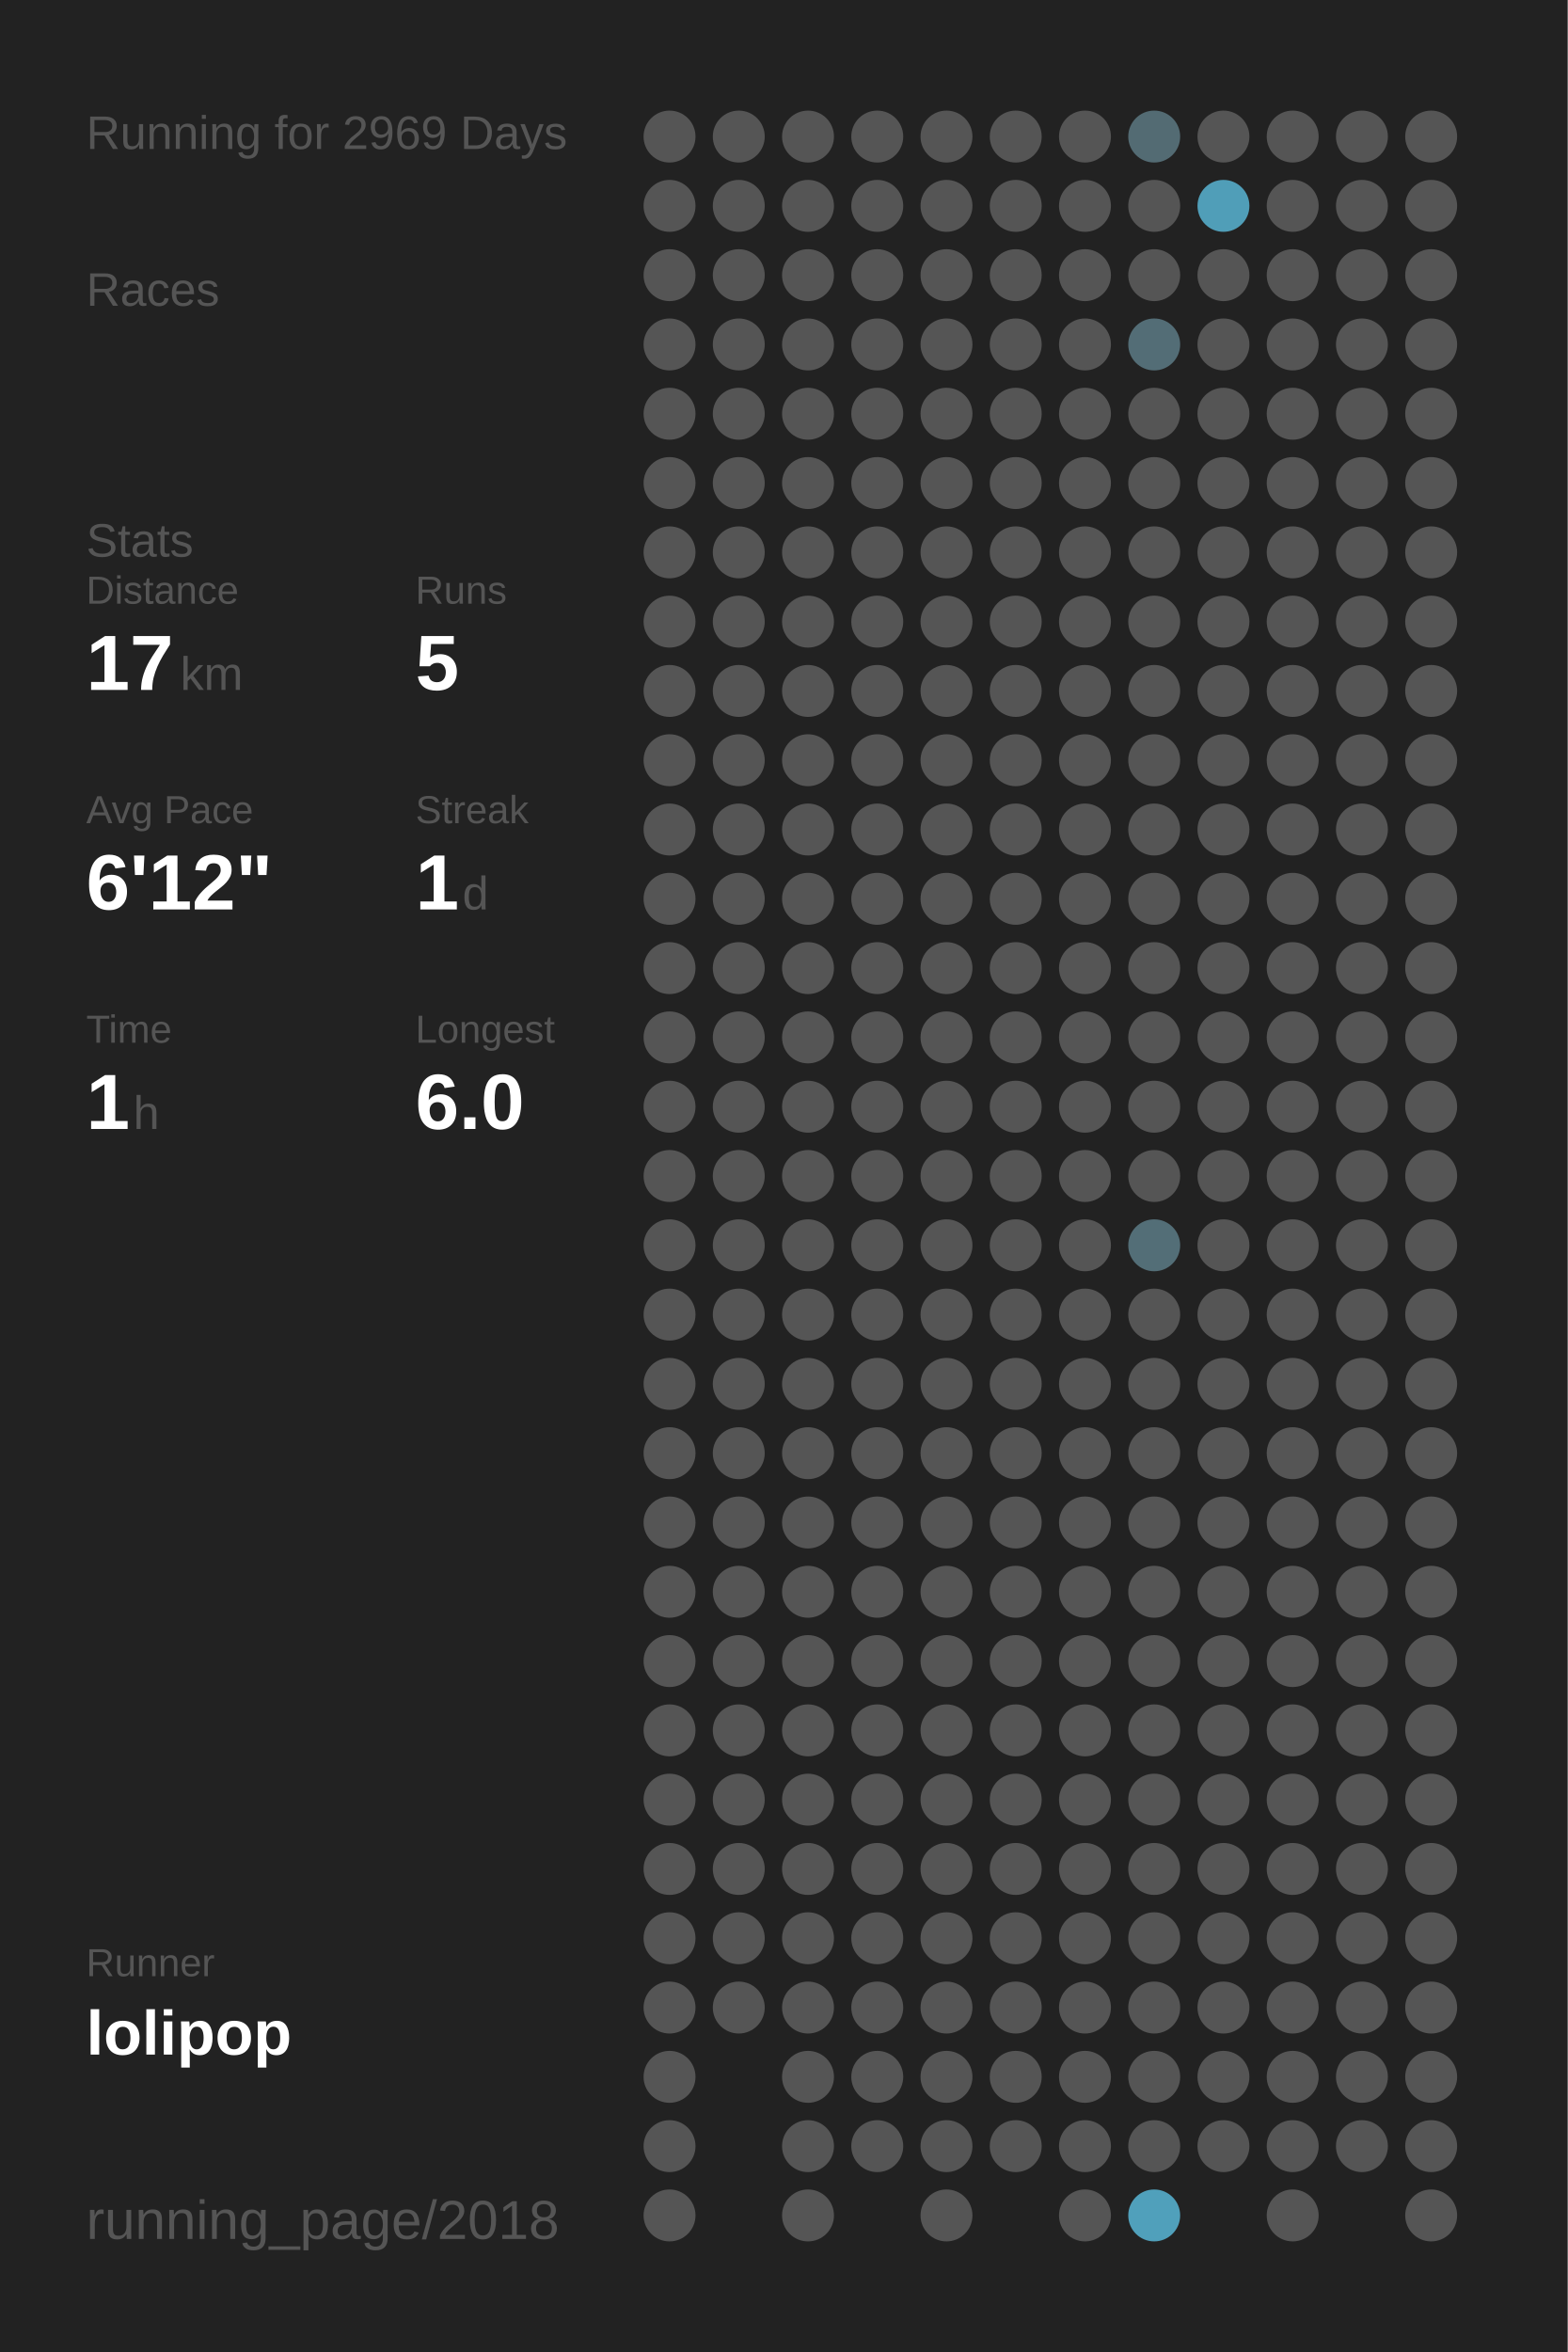
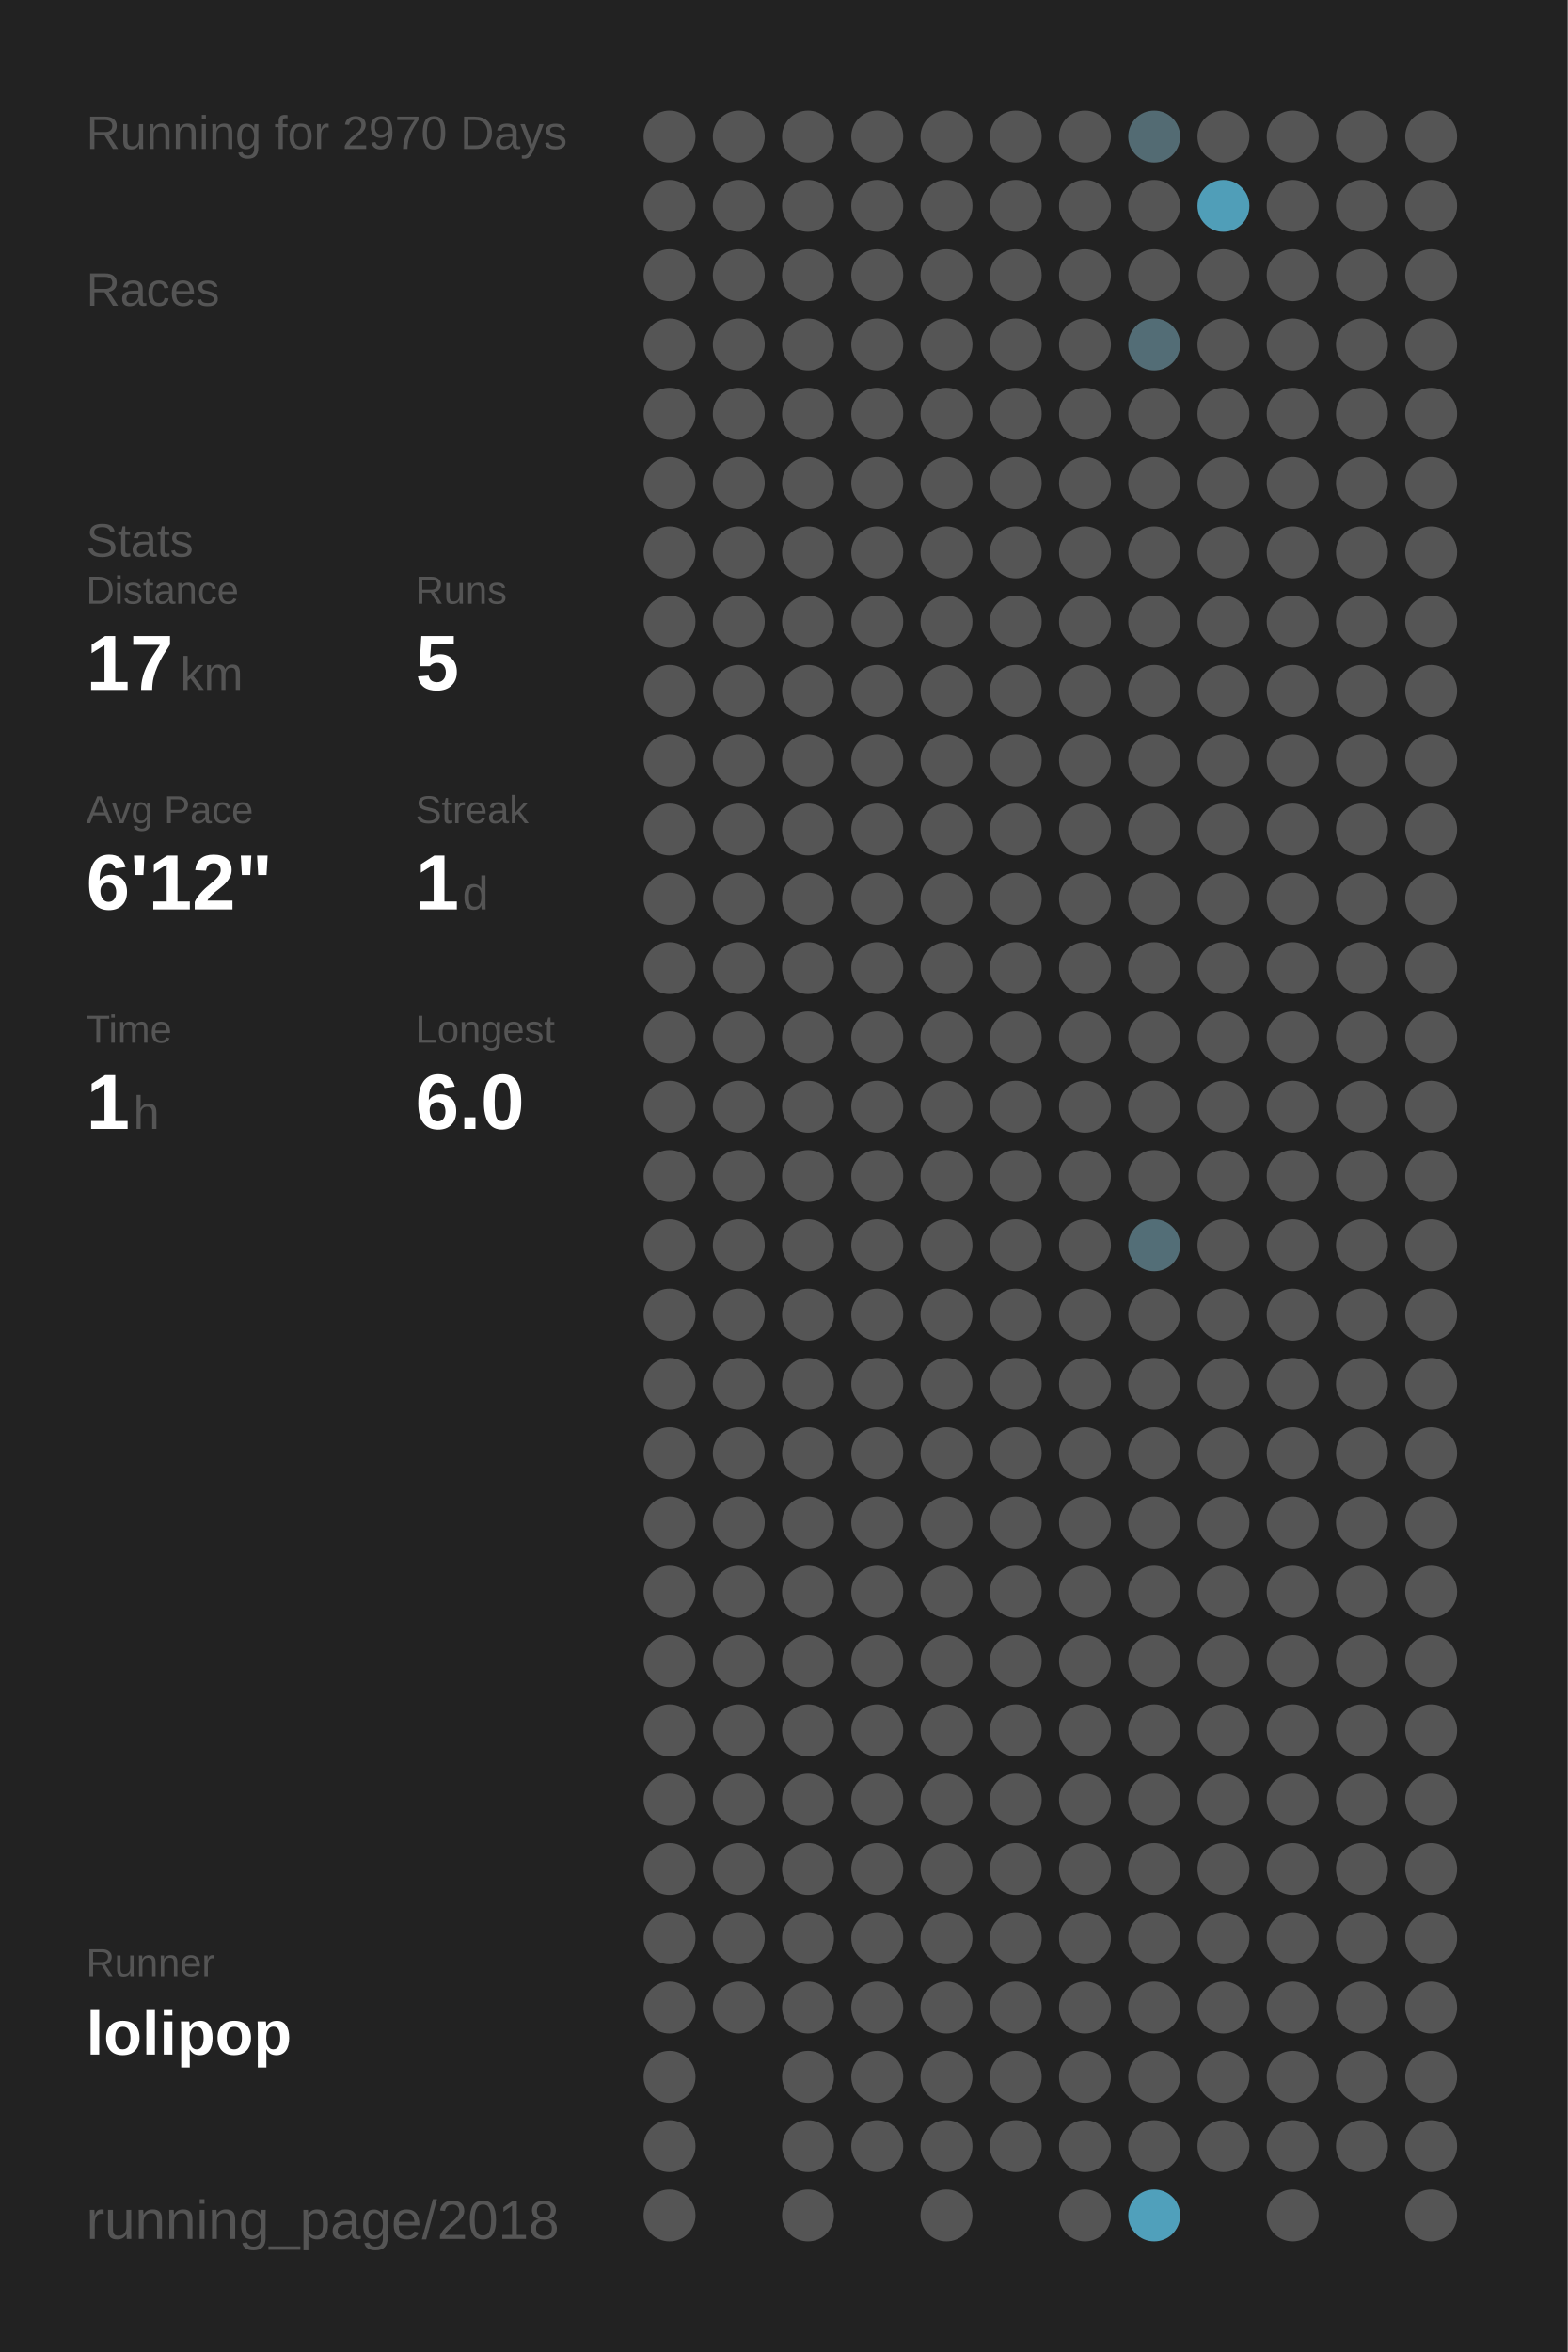
<svg xmlns="http://www.w3.org/2000/svg" baseProfile="full" height="300mm" version="1.1" viewBox="0,0,200,300" width="200mm">
  <defs />
  <rect fill="#222222" height="300" width="200" x="0" y="0" />
-   <text fill="#555555" style="font-size:6px; font-family:Arial;" x="11" y="19">Running for 2969 Days</text>
+   <text fill="#555555" style="font-size:6px; font-family:Arial;" x="11" y="19">Running for 2970 Days</text>
  <text fill="#555555" style="font-size:6px; font-family:Arial;" x="11" y="39">Races</text>
  <text fill="#555555" style="font-size:6px; font-family:Arial;" x="11" y="71">Stats</text>
  <text fill="#555555" style="font-size:5px; font-family:Arial;" x="11" y="77">Distance</text>
  <text fill="#FFFFFF" style="font-size:10px; font-family:Arial; font-weight:bold;" x="11" y="88">17</text>
  <text fill="#555555" style="font-size:6px; font-family:Arial;" x="23" y="88">km</text>
  <text fill="#555555" style="font-size:5px; font-family:Arial;" x="53" y="77">Runs</text>
  <text fill="#FFFFFF" style="font-size:10px; font-family:Arial; font-weight:bold;" x="53" y="88">5</text>
  <text fill="#555555" style="font-size:5px; font-family:Arial;" x="11" y="105">Avg Pace</text>
  <text fill="#FFFFFF" style="font-size:10px; font-family:Arial; font-weight:bold;" x="11" y="116">6'12"</text>
  <text fill="#555555" style="font-size:5px; font-family:Arial;" x="53" y="105">Streak</text>
  <text fill="#FFFFFF" style="font-size:10px; font-family:Arial; font-weight:bold;" x="53" y="116">1</text>
  <text fill="#555555" style="font-size:6px; font-family:Arial;" x="59" y="116">d</text>
  <text fill="#555555" style="font-size:5px; font-family:Arial;" x="11" y="133">Time</text>
  <text fill="#FFFFFF" style="font-size:10px; font-family:Arial; font-weight:bold;" x="11" y="144">1</text>
  <text fill="#555555" style="font-size:6px; font-family:Arial;" x="17" y="144">h</text>
  <text fill="#555555" style="font-size:5px; font-family:Arial;" x="53" y="133">Longest</text>
  <text fill="#FFFFFF" style="font-size:10px; font-family:Arial; font-weight:bold;" x="53" y="144">6.0</text>
  <text fill="#555555" style="font-size:5px; font-family:Arial;" x="11" y="252.065">Runner</text>
  <text fill="#FFFFFF" style="font-size:8px; font-family:Arial; font-weight:bold;" x="11" y="262.065">lolipop</text>
  <text fill="#555555" style="font-size:7px; font-family:Arial;" x="11" y="285.581">running_page/2018</text>
  <circle cx="85.417" cy="17.419" fill="#555555" r="3.312" />
  <circle cx="85.417" cy="26.258" fill="#555555" r="3.312" />
  <circle cx="85.417" cy="35.097" fill="#555555" r="3.312" />
  <circle cx="85.417" cy="43.935" fill="#555555" r="3.312" />
  <circle cx="85.417" cy="52.774" fill="#555555" r="3.312" />
  <circle cx="85.417" cy="61.613" fill="#555555" r="3.312" />
  <circle cx="85.417" cy="70.452" fill="#555555" r="3.312" />
  <circle cx="85.417" cy="79.29" fill="#555555" r="3.312" />
  <circle cx="85.417" cy="88.129" fill="#555555" r="3.312" />
  <circle cx="85.417" cy="96.968" fill="#555555" r="3.312" />
  <circle cx="85.417" cy="105.806" fill="#555555" r="3.312" />
  <circle cx="85.417" cy="114.645" fill="#555555" r="3.312" />
  <circle cx="85.417" cy="123.484" fill="#555555" r="3.312" />
  <circle cx="85.417" cy="132.323" fill="#555555" r="3.312" />
  <circle cx="85.417" cy="141.161" fill="#555555" r="3.312" />
  <circle cx="85.417" cy="150" fill="#555555" r="3.312" />
  <circle cx="85.417" cy="158.839" fill="#555555" r="3.312" />
  <circle cx="85.417" cy="167.677" fill="#555555" r="3.312" />
  <circle cx="85.417" cy="176.516" fill="#555555" r="3.312" />
  <circle cx="85.417" cy="185.355" fill="#555555" r="3.312" />
  <circle cx="85.417" cy="194.194" fill="#555555" r="3.312" />
  <circle cx="85.417" cy="203.032" fill="#555555" r="3.312" />
  <circle cx="85.417" cy="211.871" fill="#555555" r="3.312" />
  <circle cx="85.417" cy="220.71" fill="#555555" r="3.312" />
  <circle cx="85.417" cy="229.548" fill="#555555" r="3.312" />
  <circle cx="85.417" cy="238.387" fill="#555555" r="3.312" />
  <circle cx="85.417" cy="247.226" fill="#555555" r="3.312" />
  <circle cx="85.417" cy="256.065" fill="#555555" r="3.312" />
  <circle cx="85.417" cy="264.903" fill="#555555" r="3.312" />
  <circle cx="85.417" cy="273.742" fill="#555555" r="3.312" />
  <circle cx="85.417" cy="282.581" fill="#555555" r="3.312" />
  <circle cx="94.25" cy="17.419" fill="#555555" r="3.312" />
  <circle cx="94.25" cy="26.258" fill="#555555" r="3.312" />
  <circle cx="94.25" cy="35.097" fill="#555555" r="3.312" />
  <circle cx="94.25" cy="43.935" fill="#555555" r="3.312" />
  <circle cx="94.25" cy="52.774" fill="#555555" r="3.312" />
  <circle cx="94.25" cy="61.613" fill="#555555" r="3.312" />
  <circle cx="94.25" cy="70.452" fill="#555555" r="3.312" />
  <circle cx="94.25" cy="79.29" fill="#555555" r="3.312" />
  <circle cx="94.25" cy="88.129" fill="#555555" r="3.312" />
  <circle cx="94.25" cy="96.968" fill="#555555" r="3.312" />
  <circle cx="94.25" cy="105.806" fill="#555555" r="3.312" />
  <circle cx="94.25" cy="114.645" fill="#555555" r="3.312" />
  <circle cx="94.25" cy="123.484" fill="#555555" r="3.312" />
  <circle cx="94.25" cy="132.323" fill="#555555" r="3.312" />
  <circle cx="94.25" cy="141.161" fill="#555555" r="3.312" />
  <circle cx="94.25" cy="150" fill="#555555" r="3.312" />
  <circle cx="94.25" cy="158.839" fill="#555555" r="3.312" />
  <circle cx="94.25" cy="167.677" fill="#555555" r="3.312" />
  <circle cx="94.25" cy="176.516" fill="#555555" r="3.312" />
  <circle cx="94.25" cy="185.355" fill="#555555" r="3.312" />
  <circle cx="94.25" cy="194.194" fill="#555555" r="3.312" />
  <circle cx="94.25" cy="203.032" fill="#555555" r="3.312" />
  <circle cx="94.25" cy="211.871" fill="#555555" r="3.312" />
  <circle cx="94.25" cy="220.71" fill="#555555" r="3.312" />
  <circle cx="94.25" cy="229.548" fill="#555555" r="3.312" />
  <circle cx="94.25" cy="238.387" fill="#555555" r="3.312" />
  <circle cx="94.25" cy="247.226" fill="#555555" r="3.312" />
  <circle cx="94.25" cy="256.065" fill="#555555" r="3.312" />
  <circle cx="103.083" cy="17.419" fill="#555555" r="3.312" />
  <circle cx="103.083" cy="26.258" fill="#555555" r="3.312" />
  <circle cx="103.083" cy="35.097" fill="#555555" r="3.312" />
  <circle cx="103.083" cy="43.935" fill="#555555" r="3.312" />
  <circle cx="103.083" cy="52.774" fill="#555555" r="3.312" />
  <circle cx="103.083" cy="61.613" fill="#555555" r="3.312" />
  <circle cx="103.083" cy="70.452" fill="#555555" r="3.312" />
  <circle cx="103.083" cy="79.29" fill="#555555" r="3.312" />
  <circle cx="103.083" cy="88.129" fill="#555555" r="3.312" />
  <circle cx="103.083" cy="96.968" fill="#555555" r="3.312" />
  <circle cx="103.083" cy="105.806" fill="#555555" r="3.312" />
  <circle cx="103.083" cy="114.645" fill="#555555" r="3.312" />
  <circle cx="103.083" cy="123.484" fill="#555555" r="3.312" />
  <circle cx="103.083" cy="132.323" fill="#555555" r="3.312" />
  <circle cx="103.083" cy="141.161" fill="#555555" r="3.312" />
  <circle cx="103.083" cy="150" fill="#555555" r="3.312" />
  <circle cx="103.083" cy="158.839" fill="#555555" r="3.312" />
  <circle cx="103.083" cy="167.677" fill="#555555" r="3.312" />
  <circle cx="103.083" cy="176.516" fill="#555555" r="3.312" />
  <circle cx="103.083" cy="185.355" fill="#555555" r="3.312" />
  <circle cx="103.083" cy="194.194" fill="#555555" r="3.312" />
  <circle cx="103.083" cy="203.032" fill="#555555" r="3.312" />
  <circle cx="103.083" cy="211.871" fill="#555555" r="3.312" />
  <circle cx="103.083" cy="220.71" fill="#555555" r="3.312" />
  <circle cx="103.083" cy="229.548" fill="#555555" r="3.312" />
  <circle cx="103.083" cy="238.387" fill="#555555" r="3.312" />
  <circle cx="103.083" cy="247.226" fill="#555555" r="3.312" />
  <circle cx="103.083" cy="256.065" fill="#555555" r="3.312" />
  <circle cx="103.083" cy="264.903" fill="#555555" r="3.312" />
  <circle cx="103.083" cy="273.742" fill="#555555" r="3.312" />
  <circle cx="103.083" cy="282.581" fill="#555555" r="3.312" />
  <circle cx="111.917" cy="17.419" fill="#555555" r="3.312" />
  <circle cx="111.917" cy="26.258" fill="#555555" r="3.312" />
  <circle cx="111.917" cy="35.097" fill="#555555" r="3.312" />
  <circle cx="111.917" cy="43.935" fill="#555555" r="3.312" />
  <circle cx="111.917" cy="52.774" fill="#555555" r="3.312" />
  <circle cx="111.917" cy="61.613" fill="#555555" r="3.312" />
  <circle cx="111.917" cy="70.452" fill="#555555" r="3.312" />
  <circle cx="111.917" cy="79.29" fill="#555555" r="3.312" />
  <circle cx="111.917" cy="88.129" fill="#555555" r="3.312" />
  <circle cx="111.917" cy="96.968" fill="#555555" r="3.312" />
  <circle cx="111.917" cy="105.806" fill="#555555" r="3.312" />
  <circle cx="111.917" cy="114.645" fill="#555555" r="3.312" />
  <circle cx="111.917" cy="123.484" fill="#555555" r="3.312" />
  <circle cx="111.917" cy="132.323" fill="#555555" r="3.312" />
  <circle cx="111.917" cy="141.161" fill="#555555" r="3.312" />
  <circle cx="111.917" cy="150" fill="#555555" r="3.312" />
  <circle cx="111.917" cy="158.839" fill="#555555" r="3.312" />
  <circle cx="111.917" cy="167.677" fill="#555555" r="3.312" />
  <circle cx="111.917" cy="176.516" fill="#555555" r="3.312" />
  <circle cx="111.917" cy="185.355" fill="#555555" r="3.312" />
  <circle cx="111.917" cy="194.194" fill="#555555" r="3.312" />
  <circle cx="111.917" cy="203.032" fill="#555555" r="3.312" />
  <circle cx="111.917" cy="211.871" fill="#555555" r="3.312" />
  <circle cx="111.917" cy="220.71" fill="#555555" r="3.312" />
  <circle cx="111.917" cy="229.548" fill="#555555" r="3.312" />
  <circle cx="111.917" cy="238.387" fill="#555555" r="3.312" />
  <circle cx="111.917" cy="247.226" fill="#555555" r="3.312" />
  <circle cx="111.917" cy="256.065" fill="#555555" r="3.312" />
  <circle cx="111.917" cy="264.903" fill="#555555" r="3.312" />
  <circle cx="111.917" cy="273.742" fill="#555555" r="3.312" />
  <circle cx="120.75" cy="17.419" fill="#555555" r="3.312" />
  <circle cx="120.75" cy="26.258" fill="#555555" r="3.312" />
  <circle cx="120.75" cy="35.097" fill="#555555" r="3.312" />
  <circle cx="120.75" cy="43.935" fill="#555555" r="3.312" />
  <circle cx="120.75" cy="52.774" fill="#555555" r="3.312" />
  <circle cx="120.75" cy="61.613" fill="#555555" r="3.312" />
  <circle cx="120.75" cy="70.452" fill="#555555" r="3.312" />
  <circle cx="120.75" cy="79.29" fill="#555555" r="3.312" />
  <circle cx="120.75" cy="88.129" fill="#555555" r="3.312" />
  <circle cx="120.75" cy="96.968" fill="#555555" r="3.312" />
  <circle cx="120.75" cy="105.806" fill="#555555" r="3.312" />
  <circle cx="120.75" cy="114.645" fill="#555555" r="3.312" />
  <circle cx="120.75" cy="123.484" fill="#555555" r="3.312" />
  <circle cx="120.75" cy="132.323" fill="#555555" r="3.312" />
  <circle cx="120.75" cy="141.161" fill="#555555" r="3.312" />
  <circle cx="120.75" cy="150" fill="#555555" r="3.312" />
  <circle cx="120.75" cy="158.839" fill="#555555" r="3.312" />
  <circle cx="120.75" cy="167.677" fill="#555555" r="3.312" />
  <circle cx="120.75" cy="176.516" fill="#555555" r="3.312" />
  <circle cx="120.75" cy="185.355" fill="#555555" r="3.312" />
  <circle cx="120.75" cy="194.194" fill="#555555" r="3.312" />
  <circle cx="120.75" cy="203.032" fill="#555555" r="3.312" />
  <circle cx="120.75" cy="211.871" fill="#555555" r="3.312" />
  <circle cx="120.75" cy="220.71" fill="#555555" r="3.312" />
  <circle cx="120.75" cy="229.548" fill="#555555" r="3.312" />
  <circle cx="120.75" cy="238.387" fill="#555555" r="3.312" />
  <circle cx="120.75" cy="247.226" fill="#555555" r="3.312" />
  <circle cx="120.75" cy="256.065" fill="#555555" r="3.312" />
  <circle cx="120.75" cy="264.903" fill="#555555" r="3.312" />
  <circle cx="120.75" cy="273.742" fill="#555555" r="3.312" />
  <circle cx="120.75" cy="282.581" fill="#555555" r="3.312" />
  <circle cx="129.583" cy="17.419" fill="#555555" r="3.312" />
  <circle cx="129.583" cy="26.258" fill="#555555" r="3.312" />
  <circle cx="129.583" cy="35.097" fill="#555555" r="3.312" />
  <circle cx="129.583" cy="43.935" fill="#555555" r="3.312" />
  <circle cx="129.583" cy="52.774" fill="#555555" r="3.312" />
  <circle cx="129.583" cy="61.613" fill="#555555" r="3.312" />
  <circle cx="129.583" cy="70.452" fill="#555555" r="3.312" />
  <circle cx="129.583" cy="79.29" fill="#555555" r="3.312" />
  <circle cx="129.583" cy="88.129" fill="#555555" r="3.312" />
  <circle cx="129.583" cy="96.968" fill="#555555" r="3.312" />
  <circle cx="129.583" cy="105.806" fill="#555555" r="3.312" />
  <circle cx="129.583" cy="114.645" fill="#555555" r="3.312" />
  <circle cx="129.583" cy="123.484" fill="#555555" r="3.312" />
  <circle cx="129.583" cy="132.323" fill="#555555" r="3.312" />
  <circle cx="129.583" cy="141.161" fill="#555555" r="3.312" />
  <circle cx="129.583" cy="150" fill="#555555" r="3.312" />
  <circle cx="129.583" cy="158.839" fill="#555555" r="3.312" />
  <circle cx="129.583" cy="167.677" fill="#555555" r="3.312" />
  <circle cx="129.583" cy="176.516" fill="#555555" r="3.312" />
  <circle cx="129.583" cy="185.355" fill="#555555" r="3.312" />
  <circle cx="129.583" cy="194.194" fill="#555555" r="3.312" />
  <circle cx="129.583" cy="203.032" fill="#555555" r="3.312" />
  <circle cx="129.583" cy="211.871" fill="#555555" r="3.312" />
  <circle cx="129.583" cy="220.71" fill="#555555" r="3.312" />
  <circle cx="129.583" cy="229.548" fill="#555555" r="3.312" />
  <circle cx="129.583" cy="238.387" fill="#555555" r="3.312" />
  <circle cx="129.583" cy="247.226" fill="#555555" r="3.312" />
  <circle cx="129.583" cy="256.065" fill="#555555" r="3.312" />
  <circle cx="129.583" cy="264.903" fill="#555555" r="3.312" />
  <circle cx="129.583" cy="273.742" fill="#555555" r="3.312" />
  <circle cx="138.417" cy="17.419" fill="#555555" r="3.312" />
  <circle cx="138.417" cy="26.258" fill="#555555" r="3.312" />
  <circle cx="138.417" cy="35.097" fill="#555555" r="3.312" />
  <circle cx="138.417" cy="43.935" fill="#555555" r="3.312" />
  <circle cx="138.417" cy="52.774" fill="#555555" r="3.312" />
  <circle cx="138.417" cy="61.613" fill="#555555" r="3.312" />
  <circle cx="138.417" cy="70.452" fill="#555555" r="3.312" />
  <circle cx="138.417" cy="79.29" fill="#555555" r="3.312" />
  <circle cx="138.417" cy="88.129" fill="#555555" r="3.312" />
  <circle cx="138.417" cy="96.968" fill="#555555" r="3.312" />
  <circle cx="138.417" cy="105.806" fill="#555555" r="3.312" />
  <circle cx="138.417" cy="114.645" fill="#555555" r="3.312" />
  <circle cx="138.417" cy="123.484" fill="#555555" r="3.312" />
  <circle cx="138.417" cy="132.323" fill="#555555" r="3.312" />
  <circle cx="138.417" cy="141.161" fill="#555555" r="3.312" />
  <circle cx="138.417" cy="150" fill="#555555" r="3.312" />
  <circle cx="138.417" cy="158.839" fill="#555555" r="3.312" />
  <circle cx="138.417" cy="167.677" fill="#555555" r="3.312" />
  <circle cx="138.417" cy="176.516" fill="#555555" r="3.312" />
  <circle cx="138.417" cy="185.355" fill="#555555" r="3.312" />
  <circle cx="138.417" cy="194.194" fill="#555555" r="3.312" />
  <circle cx="138.417" cy="203.032" fill="#555555" r="3.312" />
  <circle cx="138.417" cy="211.871" fill="#555555" r="3.312" />
  <circle cx="138.417" cy="220.71" fill="#555555" r="3.312" />
  <circle cx="138.417" cy="229.548" fill="#555555" r="3.312" />
  <circle cx="138.417" cy="238.387" fill="#555555" r="3.312" />
  <circle cx="138.417" cy="247.226" fill="#555555" r="3.312" />
  <circle cx="138.417" cy="256.065" fill="#555555" r="3.312" />
  <circle cx="138.417" cy="264.903" fill="#555555" r="3.312" />
  <circle cx="138.417" cy="273.742" fill="#555555" r="3.312" />
  <circle cx="138.417" cy="282.581" fill="#555555" r="3.312" />
  <circle cx="147.25" cy="17.419" fill="#536b73" r="3.312" />
  <circle cx="147.25" cy="26.258" fill="#555555" r="3.312" />
  <circle cx="147.25" cy="35.097" fill="#555555" r="3.312" />
  <circle cx="147.25" cy="43.935" fill="#536d76" r="3.312" />
  <circle cx="147.25" cy="52.774" fill="#555555" r="3.312" />
  <circle cx="147.25" cy="61.613" fill="#555555" r="3.312" />
  <circle cx="147.25" cy="70.452" fill="#555555" r="3.312" />
  <circle cx="147.25" cy="79.29" fill="#555555" r="3.312" />
  <circle cx="147.25" cy="88.129" fill="#555555" r="3.312" />
  <circle cx="147.25" cy="96.968" fill="#555555" r="3.312" />
  <circle cx="147.25" cy="105.806" fill="#555555" r="3.312" />
  <circle cx="147.25" cy="114.645" fill="#555555" r="3.312" />
  <circle cx="147.25" cy="123.484" fill="#555555" r="3.312" />
  <circle cx="147.25" cy="132.323" fill="#555555" r="3.312" />
  <circle cx="147.25" cy="141.161" fill="#555555" r="3.312" />
  <circle cx="147.25" cy="150" fill="#555555" r="3.312" />
  <circle cx="147.25" cy="158.839" fill="#536e77" r="3.312" />
  <circle cx="147.25" cy="167.677" fill="#555555" r="3.312" />
  <circle cx="147.25" cy="176.516" fill="#555555" r="3.312" />
  <circle cx="147.25" cy="185.355" fill="#555555" r="3.312" />
  <circle cx="147.25" cy="194.194" fill="#555555" r="3.312" />
  <circle cx="147.25" cy="203.032" fill="#555555" r="3.312" />
  <circle cx="147.25" cy="211.871" fill="#555555" r="3.312" />
  <circle cx="147.25" cy="220.71" fill="#555555" r="3.312" />
  <circle cx="147.25" cy="229.548" fill="#555555" r="3.312" />
  <circle cx="147.25" cy="238.387" fill="#555555" r="3.312" />
  <circle cx="147.25" cy="247.226" fill="#555555" r="3.312" />
  <circle cx="147.25" cy="256.065" fill="#555555" r="3.312" />
  <circle cx="147.25" cy="264.903" fill="#555555" r="3.312" />
  <circle cx="147.25" cy="273.742" fill="#555555" r="3.312" />
  <circle cx="147.25" cy="282.581" fill="#50a0bb" r="3.312" />
  <circle cx="156.083" cy="17.419" fill="#555555" r="3.312" />
  <circle cx="156.083" cy="26.258" fill="#509eb8" r="3.312" />
  <circle cx="156.083" cy="35.097" fill="#555555" r="3.312" />
  <circle cx="156.083" cy="43.935" fill="#555555" r="3.312" />
  <circle cx="156.083" cy="52.774" fill="#555555" r="3.312" />
  <circle cx="156.083" cy="61.613" fill="#555555" r="3.312" />
  <circle cx="156.083" cy="70.452" fill="#555555" r="3.312" />
  <circle cx="156.083" cy="79.29" fill="#555555" r="3.312" />
  <circle cx="156.083" cy="88.129" fill="#555555" r="3.312" />
  <circle cx="156.083" cy="96.968" fill="#555555" r="3.312" />
  <circle cx="156.083" cy="105.806" fill="#555555" r="3.312" />
  <circle cx="156.083" cy="114.645" fill="#555555" r="3.312" />
  <circle cx="156.083" cy="123.484" fill="#555555" r="3.312" />
  <circle cx="156.083" cy="132.323" fill="#555555" r="3.312" />
  <circle cx="156.083" cy="141.161" fill="#555555" r="3.312" />
  <circle cx="156.083" cy="150" fill="#555555" r="3.312" />
  <circle cx="156.083" cy="158.839" fill="#555555" r="3.312" />
  <circle cx="156.083" cy="167.677" fill="#555555" r="3.312" />
  <circle cx="156.083" cy="176.516" fill="#555555" r="3.312" />
  <circle cx="156.083" cy="185.355" fill="#555555" r="3.312" />
  <circle cx="156.083" cy="194.194" fill="#555555" r="3.312" />
  <circle cx="156.083" cy="203.032" fill="#555555" r="3.312" />
  <circle cx="156.083" cy="211.871" fill="#555555" r="3.312" />
  <circle cx="156.083" cy="220.71" fill="#555555" r="3.312" />
  <circle cx="156.083" cy="229.548" fill="#555555" r="3.312" />
  <circle cx="156.083" cy="238.387" fill="#555555" r="3.312" />
  <circle cx="156.083" cy="247.226" fill="#555555" r="3.312" />
  <circle cx="156.083" cy="256.065" fill="#555555" r="3.312" />
  <circle cx="156.083" cy="264.903" fill="#555555" r="3.312" />
  <circle cx="156.083" cy="273.742" fill="#555555" r="3.312" />
  <circle cx="164.917" cy="17.419" fill="#555555" r="3.312" />
  <circle cx="164.917" cy="26.258" fill="#555555" r="3.312" />
  <circle cx="164.917" cy="35.097" fill="#555555" r="3.312" />
  <circle cx="164.917" cy="43.935" fill="#555555" r="3.312" />
  <circle cx="164.917" cy="52.774" fill="#555555" r="3.312" />
  <circle cx="164.917" cy="61.613" fill="#555555" r="3.312" />
  <circle cx="164.917" cy="70.452" fill="#555555" r="3.312" />
  <circle cx="164.917" cy="79.29" fill="#555555" r="3.312" />
  <circle cx="164.917" cy="88.129" fill="#555555" r="3.312" />
  <circle cx="164.917" cy="96.968" fill="#555555" r="3.312" />
  <circle cx="164.917" cy="105.806" fill="#555555" r="3.312" />
  <circle cx="164.917" cy="114.645" fill="#555555" r="3.312" />
  <circle cx="164.917" cy="123.484" fill="#555555" r="3.312" />
  <circle cx="164.917" cy="132.323" fill="#555555" r="3.312" />
  <circle cx="164.917" cy="141.161" fill="#555555" r="3.312" />
  <circle cx="164.917" cy="150" fill="#555555" r="3.312" />
  <circle cx="164.917" cy="158.839" fill="#555555" r="3.312" />
  <circle cx="164.917" cy="167.677" fill="#555555" r="3.312" />
  <circle cx="164.917" cy="176.516" fill="#555555" r="3.312" />
  <circle cx="164.917" cy="185.355" fill="#555555" r="3.312" />
  <circle cx="164.917" cy="194.194" fill="#555555" r="3.312" />
  <circle cx="164.917" cy="203.032" fill="#555555" r="3.312" />
  <circle cx="164.917" cy="211.871" fill="#555555" r="3.312" />
  <circle cx="164.917" cy="220.71" fill="#555555" r="3.312" />
  <circle cx="164.917" cy="229.548" fill="#555555" r="3.312" />
  <circle cx="164.917" cy="238.387" fill="#555555" r="3.312" />
  <circle cx="164.917" cy="247.226" fill="#555555" r="3.312" />
  <circle cx="164.917" cy="256.065" fill="#555555" r="3.312" />
  <circle cx="164.917" cy="264.903" fill="#555555" r="3.312" />
  <circle cx="164.917" cy="273.742" fill="#555555" r="3.312" />
  <circle cx="164.917" cy="282.581" fill="#555555" r="3.312" />
  <circle cx="173.75" cy="17.419" fill="#555555" r="3.312" />
  <circle cx="173.75" cy="26.258" fill="#555555" r="3.312" />
  <circle cx="173.75" cy="35.097" fill="#555555" r="3.312" />
  <circle cx="173.75" cy="43.935" fill="#555555" r="3.312" />
  <circle cx="173.75" cy="52.774" fill="#555555" r="3.312" />
  <circle cx="173.75" cy="61.613" fill="#555555" r="3.312" />
  <circle cx="173.75" cy="70.452" fill="#555555" r="3.312" />
  <circle cx="173.75" cy="79.29" fill="#555555" r="3.312" />
  <circle cx="173.75" cy="88.129" fill="#555555" r="3.312" />
  <circle cx="173.75" cy="96.968" fill="#555555" r="3.312" />
  <circle cx="173.75" cy="105.806" fill="#555555" r="3.312" />
  <circle cx="173.75" cy="114.645" fill="#555555" r="3.312" />
  <circle cx="173.75" cy="123.484" fill="#555555" r="3.312" />
  <circle cx="173.75" cy="132.323" fill="#555555" r="3.312" />
  <circle cx="173.75" cy="141.161" fill="#555555" r="3.312" />
  <circle cx="173.75" cy="150" fill="#555555" r="3.312" />
  <circle cx="173.75" cy="158.839" fill="#555555" r="3.312" />
  <circle cx="173.75" cy="167.677" fill="#555555" r="3.312" />
  <circle cx="173.75" cy="176.516" fill="#555555" r="3.312" />
  <circle cx="173.75" cy="185.355" fill="#555555" r="3.312" />
  <circle cx="173.75" cy="194.194" fill="#555555" r="3.312" />
  <circle cx="173.75" cy="203.032" fill="#555555" r="3.312" />
  <circle cx="173.75" cy="211.871" fill="#555555" r="3.312" />
  <circle cx="173.75" cy="220.71" fill="#555555" r="3.312" />
  <circle cx="173.75" cy="229.548" fill="#555555" r="3.312" />
  <circle cx="173.75" cy="238.387" fill="#555555" r="3.312" />
  <circle cx="173.75" cy="247.226" fill="#555555" r="3.312" />
  <circle cx="173.75" cy="256.065" fill="#555555" r="3.312" />
  <circle cx="173.75" cy="264.903" fill="#555555" r="3.312" />
  <circle cx="173.75" cy="273.742" fill="#555555" r="3.312" />
  <circle cx="182.583" cy="17.419" fill="#555555" r="3.312" />
  <circle cx="182.583" cy="26.258" fill="#555555" r="3.312" />
  <circle cx="182.583" cy="35.097" fill="#555555" r="3.312" />
  <circle cx="182.583" cy="43.935" fill="#555555" r="3.312" />
  <circle cx="182.583" cy="52.774" fill="#555555" r="3.312" />
  <circle cx="182.583" cy="61.613" fill="#555555" r="3.312" />
  <circle cx="182.583" cy="70.452" fill="#555555" r="3.312" />
  <circle cx="182.583" cy="79.29" fill="#555555" r="3.312" />
  <circle cx="182.583" cy="88.129" fill="#555555" r="3.312" />
  <circle cx="182.583" cy="96.968" fill="#555555" r="3.312" />
  <circle cx="182.583" cy="105.806" fill="#555555" r="3.312" />
  <circle cx="182.583" cy="114.645" fill="#555555" r="3.312" />
  <circle cx="182.583" cy="123.484" fill="#555555" r="3.312" />
  <circle cx="182.583" cy="132.323" fill="#555555" r="3.312" />
  <circle cx="182.583" cy="141.161" fill="#555555" r="3.312" />
  <circle cx="182.583" cy="150" fill="#555555" r="3.312" />
  <circle cx="182.583" cy="158.839" fill="#555555" r="3.312" />
  <circle cx="182.583" cy="167.677" fill="#555555" r="3.312" />
  <circle cx="182.583" cy="176.516" fill="#555555" r="3.312" />
  <circle cx="182.583" cy="185.355" fill="#555555" r="3.312" />
  <circle cx="182.583" cy="194.194" fill="#555555" r="3.312" />
  <circle cx="182.583" cy="203.032" fill="#555555" r="3.312" />
  <circle cx="182.583" cy="211.871" fill="#555555" r="3.312" />
  <circle cx="182.583" cy="220.71" fill="#555555" r="3.312" />
  <circle cx="182.583" cy="229.548" fill="#555555" r="3.312" />
  <circle cx="182.583" cy="238.387" fill="#555555" r="3.312" />
  <circle cx="182.583" cy="247.226" fill="#555555" r="3.312" />
  <circle cx="182.583" cy="256.065" fill="#555555" r="3.312" />
  <circle cx="182.583" cy="264.903" fill="#555555" r="3.312" />
  <circle cx="182.583" cy="273.742" fill="#555555" r="3.312" />
  <circle cx="182.583" cy="282.581" fill="#555555" r="3.312" />
</svg>
